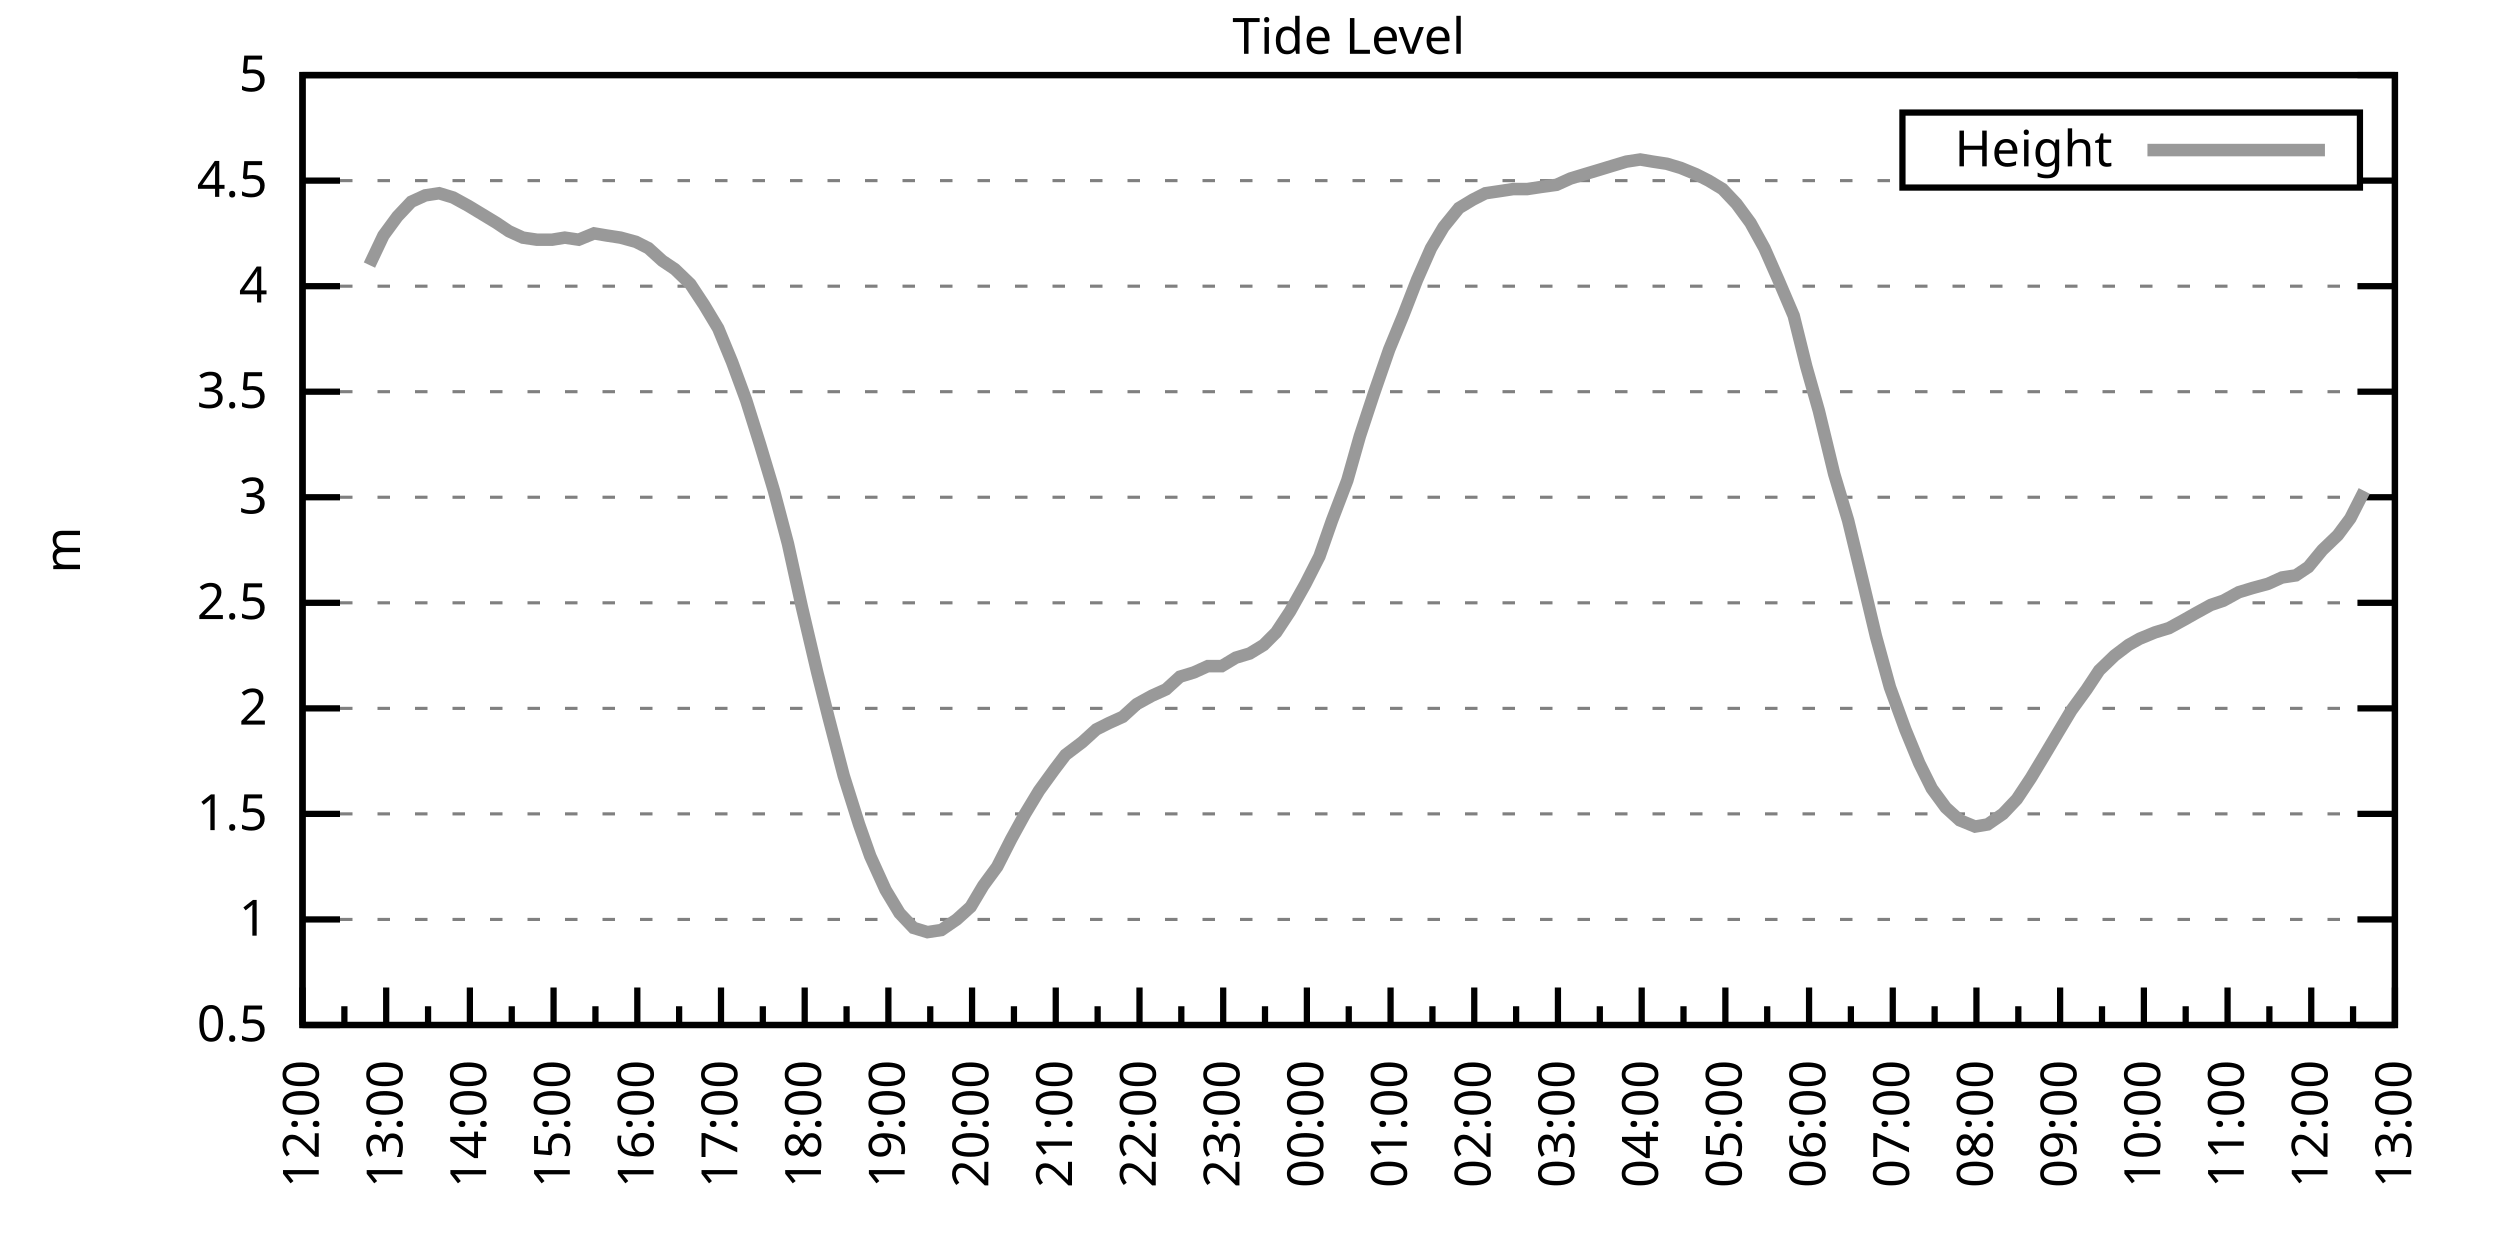
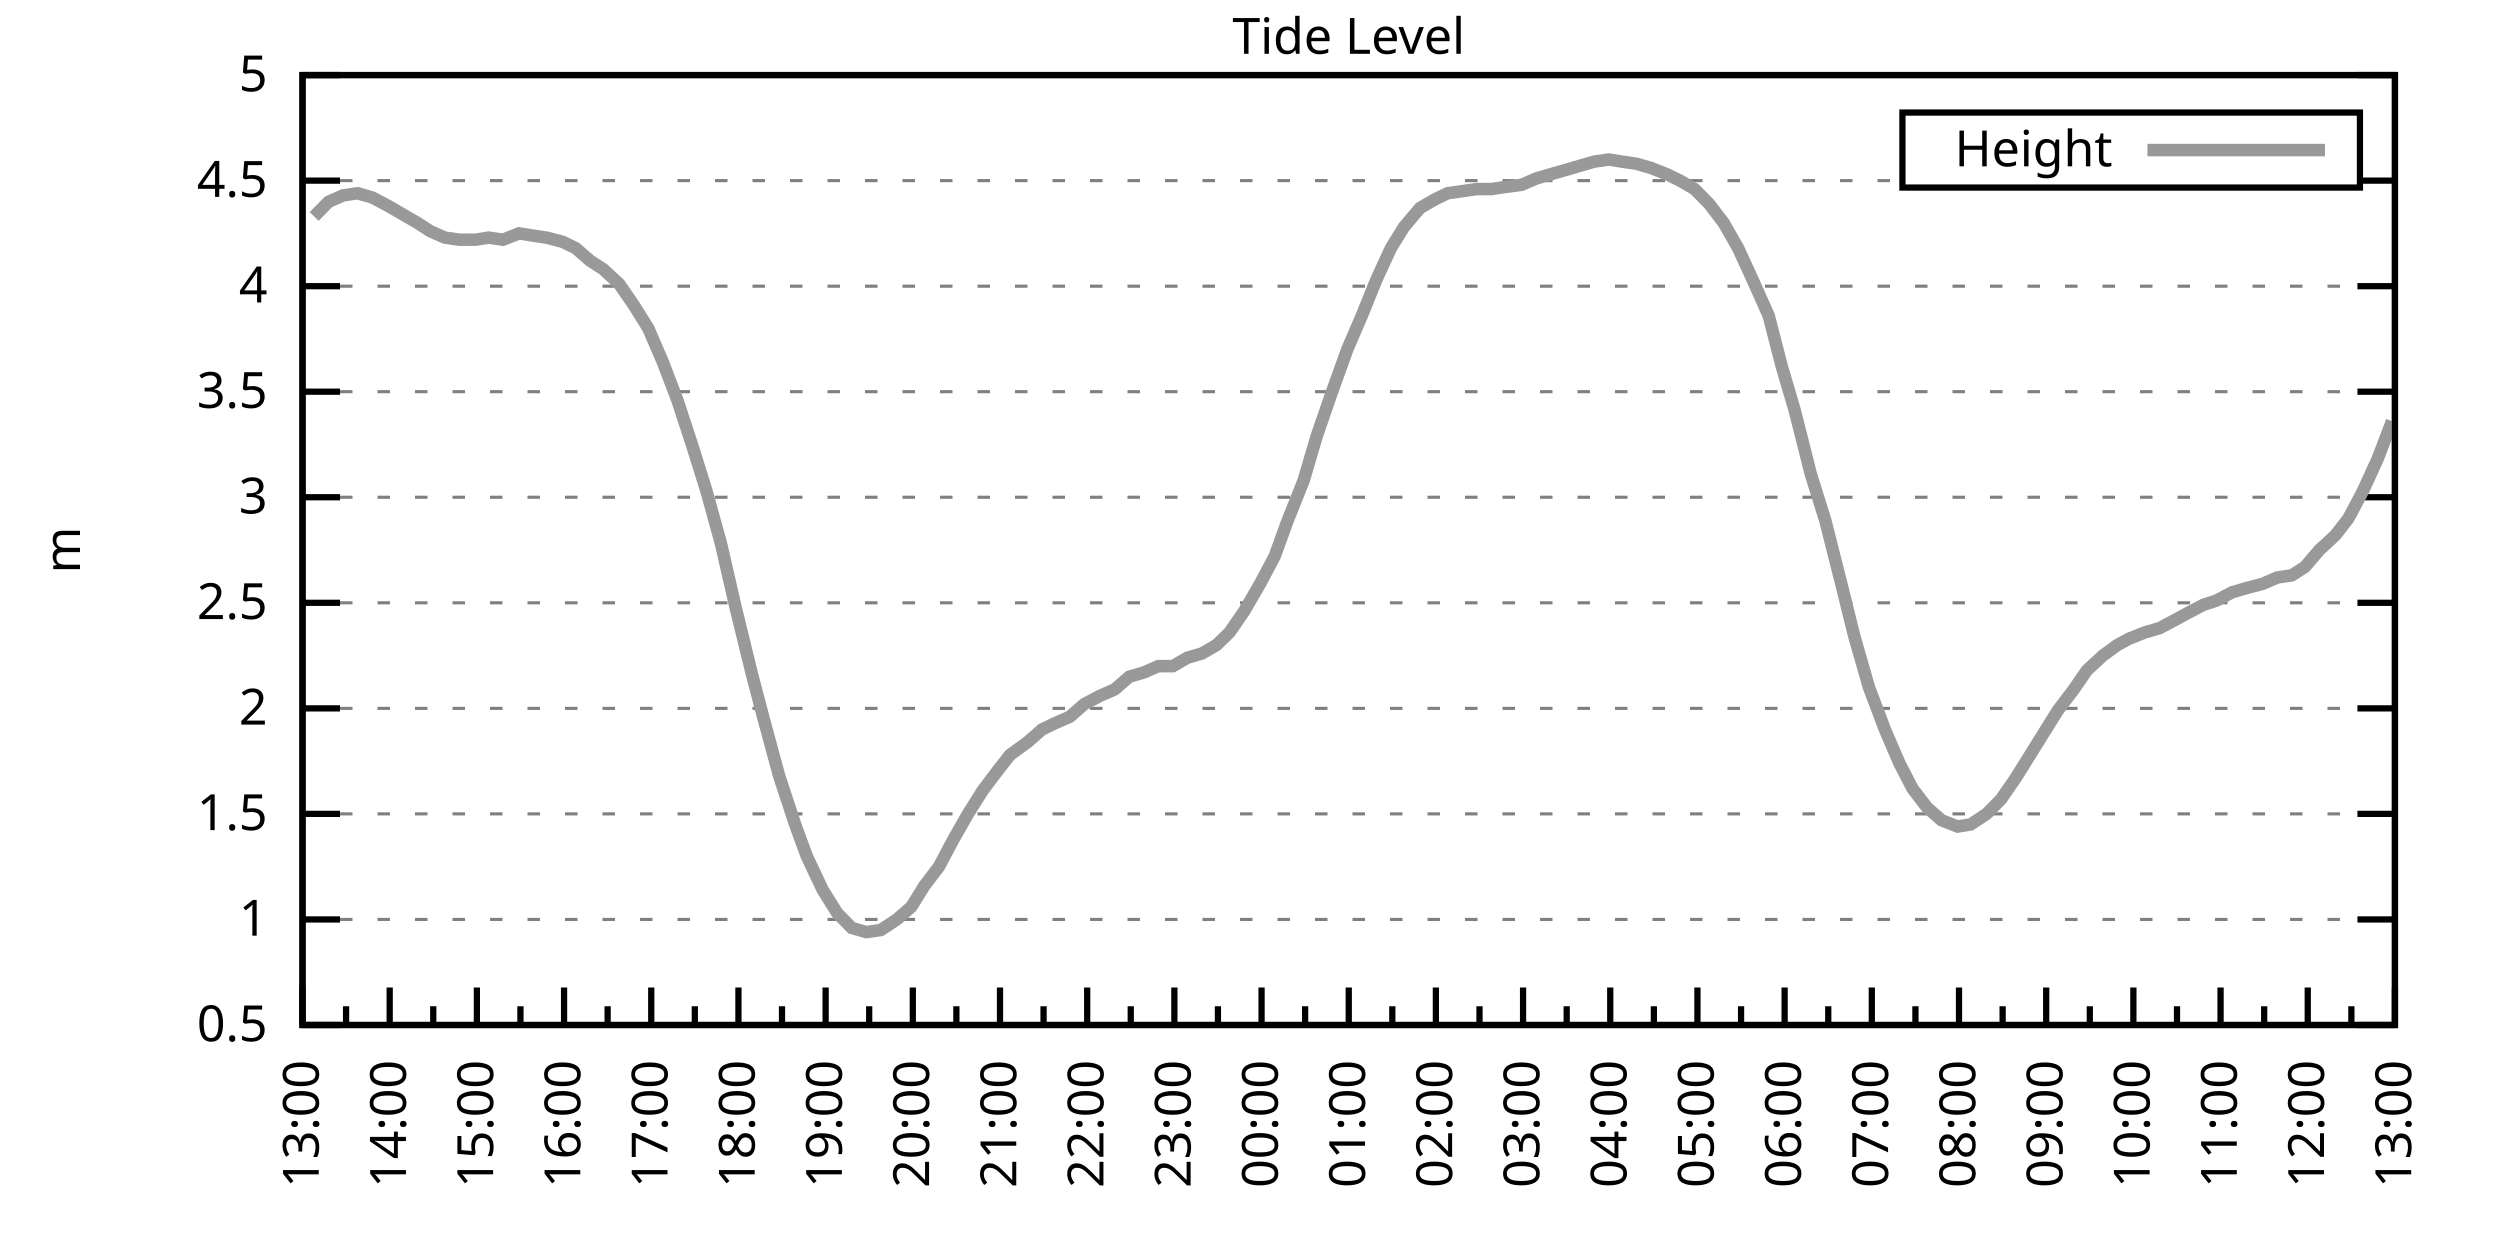
<svg xmlns="http://www.w3.org/2000/svg" xmlns:xlink="http://www.w3.org/1999/xlink" width="400" height="200" viewBox="0 0 400 200">
  <g id="gnuplot_canvas">
    <rect x="0" y="0" width="400" height="200" fill="none" />
    <defs>
      <circle id="gpDot" r="0.5" stroke-width="0.5" stroke="currentColor" />
      <path id="gpPt0" stroke-width="0.333" stroke="currentColor" d="M-1,0 h2 M0,-1 v2" />
      <path id="gpPt1" stroke-width="0.333" stroke="currentColor" d="M-1,-1 L1,1 M1,-1 L-1,1" />
      <path id="gpPt2" stroke-width="0.333" stroke="currentColor" d="M-1,0 L1,0 M0,-1 L0,1 M-1,-1 L1,1 M-1,1 L1,-1" />
      <rect id="gpPt3" stroke-width="0.333" stroke="currentColor" x="-1" y="-1" width="2" height="2" />
      <rect id="gpPt4" stroke-width="0.333" stroke="currentColor" fill="currentColor" x="-1" y="-1" width="2" height="2" />
      <circle id="gpPt5" stroke-width="0.333" stroke="currentColor" cx="0" cy="0" r="1" />
      <use xlink:href="#gpPt5" id="gpPt6" fill="currentColor" stroke="none" />
      <path id="gpPt7" stroke-width="0.333" stroke="currentColor" d="M0,-1.33 L-1.33,0.67 L1.33,0.67 z" />
      <use xlink:href="#gpPt7" id="gpPt8" fill="currentColor" stroke="none" />
      <use xlink:href="#gpPt7" id="gpPt9" stroke="currentColor" transform="rotate(180)" />
      <use xlink:href="#gpPt9" id="gpPt10" fill="currentColor" stroke="none" />
      <use xlink:href="#gpPt3" id="gpPt11" stroke="currentColor" transform="rotate(45)" />
      <use xlink:href="#gpPt11" id="gpPt12" fill="currentColor" stroke="none" />
      <path id="gpPt13" stroke-width="0.333" stroke="currentColor" d="M0,1.330 L1.265,0.411 L0.782,-1.067 L-0.782,-1.076 L-1.265,0.411 z" />
      <use xlink:href="#gpPt13" id="gpPt14" fill="currentColor" stroke="none" />
      <filter id="textbox" filterUnits="objectBoundingBox" x="0" y="0" height="1" width="1">
        <feFlood flood-color="white" flood-opacity="1" result="bgnd" />
        <feComposite in="SourceGraphic" in2="bgnd" operator="atop" />
      </filter>
      <filter id="greybox" filterUnits="objectBoundingBox" x="0" y="0" height="1" width="1">
        <feFlood flood-color="lightgrey" flood-opacity="1" result="grey" />
        <feComposite in="SourceGraphic" in2="grey" operator="atop" />
      </filter>
    </defs>
    <g fill="none" color="white" stroke="currentColor" stroke-width="1.00" stroke-linecap="butt" stroke-linejoin="miter">
</g>
    <g fill="none" color="black" stroke="currentColor" stroke-width="1.00" stroke-linecap="butt" stroke-linejoin="miter">
      <g stroke="none" shape-rendering="crispEdges">
        <polygon fill="rgb(255, 255, 255)" points="48.40,164.00 383.18,164.00 383.18,12.02 48.40,12.02 " />
      </g>
    </g>
    <g fill="none" color="black" stroke="currentColor" stroke-width="1.00" stroke-linecap="butt" stroke-linejoin="miter">
</g>
    <g fill="none" color="black" stroke="black" stroke-width="0.50" stroke-linecap="butt" stroke-linejoin="miter">
</g>
    <g fill="none" color="gray" stroke="currentColor" stroke-width="0.50" stroke-linecap="butt" stroke-linejoin="miter">
      <path stroke="gray" stroke-dasharray="2,4" class="gridline" d="M48.40,164.00 L383.19,164.00  " />
    </g>
    <g fill="none" color="gray" stroke="gray" stroke-width="1.00" stroke-linecap="butt" stroke-linejoin="miter">
</g>
    <g fill="none" color="black" stroke="currentColor" stroke-width="1.00" stroke-linecap="butt" stroke-linejoin="miter">
      <path stroke="black" d="M48.40,164.00 L54.40,164.00 M383.19,164.00 L377.19,164.00  " />
      <g transform="translate(42.80,166.60)" stroke="none" fill="black" font-family="Sans" font-size="8.00" text-anchor="end">
        <text>
          <tspan font-family="Sans"> 0.5</tspan>
        </text>
      </g>
    </g>
    <g fill="none" color="black" stroke="currentColor" stroke-width="1.00" stroke-linecap="butt" stroke-linejoin="miter">
</g>
    <g fill="none" color="black" stroke="black" stroke-width="0.50" stroke-linecap="butt" stroke-linejoin="miter">
</g>
    <g fill="none" color="gray" stroke="currentColor" stroke-width="0.50" stroke-linecap="butt" stroke-linejoin="miter">
      <path stroke="gray" stroke-dasharray="2,4" class="gridline" d="M48.40,147.11 L383.19,147.11  " />
    </g>
    <g fill="none" color="gray" stroke="gray" stroke-width="1.00" stroke-linecap="butt" stroke-linejoin="miter">
</g>
    <g fill="none" color="black" stroke="currentColor" stroke-width="1.00" stroke-linecap="butt" stroke-linejoin="miter">
      <path stroke="black" d="M48.40,147.11 L54.40,147.11 M383.19,147.11 L377.19,147.11  " />
      <g transform="translate(42.80,149.71)" stroke="none" fill="black" font-family="Sans" font-size="8.00" text-anchor="end">
        <text>
          <tspan font-family="Sans"> 1</tspan>
        </text>
      </g>
    </g>
    <g fill="none" color="black" stroke="currentColor" stroke-width="1.00" stroke-linecap="butt" stroke-linejoin="miter">
</g>
    <g fill="none" color="black" stroke="black" stroke-width="0.50" stroke-linecap="butt" stroke-linejoin="miter">
</g>
    <g fill="none" color="gray" stroke="currentColor" stroke-width="0.50" stroke-linecap="butt" stroke-linejoin="miter">
      <path stroke="gray" stroke-dasharray="2,4" class="gridline" d="M48.40,130.22 L383.19,130.22  " />
    </g>
    <g fill="none" color="gray" stroke="gray" stroke-width="1.00" stroke-linecap="butt" stroke-linejoin="miter">
</g>
    <g fill="none" color="black" stroke="currentColor" stroke-width="1.00" stroke-linecap="butt" stroke-linejoin="miter">
      <path stroke="black" d="M48.40,130.22 L54.40,130.22 M383.19,130.22 L377.19,130.22  " />
      <g transform="translate(42.80,132.82)" stroke="none" fill="black" font-family="Sans" font-size="8.00" text-anchor="end">
        <text>
          <tspan font-family="Sans"> 1.5</tspan>
        </text>
      </g>
    </g>
    <g fill="none" color="black" stroke="currentColor" stroke-width="1.00" stroke-linecap="butt" stroke-linejoin="miter">
</g>
    <g fill="none" color="black" stroke="black" stroke-width="0.50" stroke-linecap="butt" stroke-linejoin="miter">
</g>
    <g fill="none" color="gray" stroke="currentColor" stroke-width="0.50" stroke-linecap="butt" stroke-linejoin="miter">
      <path stroke="gray" stroke-dasharray="2,4" class="gridline" d="M48.40,113.34 L383.19,113.34  " />
    </g>
    <g fill="none" color="gray" stroke="gray" stroke-width="1.00" stroke-linecap="butt" stroke-linejoin="miter">
</g>
    <g fill="none" color="black" stroke="currentColor" stroke-width="1.00" stroke-linecap="butt" stroke-linejoin="miter">
      <path stroke="black" d="M48.40,113.34 L54.40,113.34 M383.19,113.34 L377.19,113.34  " />
      <g transform="translate(42.80,115.94)" stroke="none" fill="black" font-family="Sans" font-size="8.00" text-anchor="end">
        <text>
          <tspan font-family="Sans"> 2</tspan>
        </text>
      </g>
    </g>
    <g fill="none" color="black" stroke="currentColor" stroke-width="1.00" stroke-linecap="butt" stroke-linejoin="miter">
</g>
    <g fill="none" color="black" stroke="black" stroke-width="0.50" stroke-linecap="butt" stroke-linejoin="miter">
</g>
    <g fill="none" color="gray" stroke="currentColor" stroke-width="0.50" stroke-linecap="butt" stroke-linejoin="miter">
      <path stroke="gray" stroke-dasharray="2,4" class="gridline" d="M48.40,96.45 L383.19,96.45  " />
    </g>
    <g fill="none" color="gray" stroke="gray" stroke-width="1.00" stroke-linecap="butt" stroke-linejoin="miter">
</g>
    <g fill="none" color="black" stroke="currentColor" stroke-width="1.00" stroke-linecap="butt" stroke-linejoin="miter">
      <path stroke="black" d="M48.40,96.45 L54.40,96.45 M383.19,96.45 L377.19,96.45  " />
      <g transform="translate(42.80,99.05)" stroke="none" fill="black" font-family="Sans" font-size="8.00" text-anchor="end">
        <text>
          <tspan font-family="Sans"> 2.5</tspan>
        </text>
      </g>
    </g>
    <g fill="none" color="black" stroke="currentColor" stroke-width="1.00" stroke-linecap="butt" stroke-linejoin="miter">
</g>
    <g fill="none" color="black" stroke="black" stroke-width="0.50" stroke-linecap="butt" stroke-linejoin="miter">
</g>
    <g fill="none" color="gray" stroke="currentColor" stroke-width="0.50" stroke-linecap="butt" stroke-linejoin="miter">
      <path stroke="gray" stroke-dasharray="2,4" class="gridline" d="M48.40,79.56 L383.19,79.56  " />
    </g>
    <g fill="none" color="gray" stroke="gray" stroke-width="1.00" stroke-linecap="butt" stroke-linejoin="miter">
</g>
    <g fill="none" color="black" stroke="currentColor" stroke-width="1.00" stroke-linecap="butt" stroke-linejoin="miter">
      <path stroke="black" d="M48.40,79.56 L54.40,79.56 M383.19,79.56 L377.19,79.56  " />
      <g transform="translate(42.80,82.16)" stroke="none" fill="black" font-family="Sans" font-size="8.00" text-anchor="end">
        <text>
          <tspan font-family="Sans"> 3</tspan>
        </text>
      </g>
    </g>
    <g fill="none" color="black" stroke="currentColor" stroke-width="1.00" stroke-linecap="butt" stroke-linejoin="miter">
</g>
    <g fill="none" color="black" stroke="black" stroke-width="0.50" stroke-linecap="butt" stroke-linejoin="miter">
</g>
    <g fill="none" color="gray" stroke="currentColor" stroke-width="0.50" stroke-linecap="butt" stroke-linejoin="miter">
      <path stroke="gray" stroke-dasharray="2,4" class="gridline" d="M48.40,62.67 L383.19,62.67  " />
    </g>
    <g fill="none" color="gray" stroke="gray" stroke-width="1.00" stroke-linecap="butt" stroke-linejoin="miter">
</g>
    <g fill="none" color="black" stroke="currentColor" stroke-width="1.00" stroke-linecap="butt" stroke-linejoin="miter">
      <path stroke="black" d="M48.40,62.67 L54.40,62.67 M383.19,62.67 L377.19,62.67  " />
      <g transform="translate(42.80,65.27)" stroke="none" fill="black" font-family="Sans" font-size="8.00" text-anchor="end">
        <text>
          <tspan font-family="Sans"> 3.5</tspan>
        </text>
      </g>
    </g>
    <g fill="none" color="black" stroke="currentColor" stroke-width="1.00" stroke-linecap="butt" stroke-linejoin="miter">
</g>
    <g fill="none" color="black" stroke="black" stroke-width="0.50" stroke-linecap="butt" stroke-linejoin="miter">
</g>
    <g fill="none" color="gray" stroke="currentColor" stroke-width="0.50" stroke-linecap="butt" stroke-linejoin="miter">
      <path stroke="gray" stroke-dasharray="2,4" class="gridline" d="M48.40,45.79 L383.19,45.79  " />
    </g>
    <g fill="none" color="gray" stroke="gray" stroke-width="1.00" stroke-linecap="butt" stroke-linejoin="miter">
</g>
    <g fill="none" color="black" stroke="currentColor" stroke-width="1.00" stroke-linecap="butt" stroke-linejoin="miter">
      <path stroke="black" d="M48.40,45.79 L54.40,45.79 M383.19,45.79 L377.19,45.79  " />
      <g transform="translate(42.80,48.39)" stroke="none" fill="black" font-family="Sans" font-size="8.00" text-anchor="end">
        <text>
          <tspan font-family="Sans"> 4</tspan>
        </text>
      </g>
    </g>
    <g fill="none" color="black" stroke="currentColor" stroke-width="1.00" stroke-linecap="butt" stroke-linejoin="miter">
</g>
    <g fill="none" color="black" stroke="black" stroke-width="0.50" stroke-linecap="butt" stroke-linejoin="miter">
</g>
    <g fill="none" color="gray" stroke="currentColor" stroke-width="0.50" stroke-linecap="butt" stroke-linejoin="miter">
      <path stroke="gray" stroke-dasharray="2,4" class="gridline" d="M48.40,28.90 L304.39,28.90 M377.59,28.90 L383.19,28.90  " />
    </g>
    <g fill="none" color="gray" stroke="gray" stroke-width="1.00" stroke-linecap="butt" stroke-linejoin="miter">
</g>
    <g fill="none" color="black" stroke="currentColor" stroke-width="1.00" stroke-linecap="butt" stroke-linejoin="miter">
      <path stroke="black" d="M48.40,28.90 L54.40,28.90 M383.19,28.90 L377.19,28.90  " />
      <g transform="translate(42.80,31.50)" stroke="none" fill="black" font-family="Sans" font-size="8.00" text-anchor="end">
        <text>
          <tspan font-family="Sans"> 4.5</tspan>
        </text>
      </g>
    </g>
    <g fill="none" color="black" stroke="currentColor" stroke-width="1.00" stroke-linecap="butt" stroke-linejoin="miter">
</g>
    <g fill="none" color="black" stroke="black" stroke-width="0.50" stroke-linecap="butt" stroke-linejoin="miter">
</g>
    <g fill="none" color="gray" stroke="currentColor" stroke-width="0.50" stroke-linecap="butt" stroke-linejoin="miter">
      <path stroke="gray" stroke-dasharray="2,4" class="gridline" d="M48.40,12.01 L383.19,12.01  " />
    </g>
    <g fill="none" color="gray" stroke="gray" stroke-width="1.00" stroke-linecap="butt" stroke-linejoin="miter">
</g>
    <g fill="none" color="black" stroke="currentColor" stroke-width="1.00" stroke-linecap="butt" stroke-linejoin="miter">
      <path stroke="black" d="M48.40,12.01 L54.40,12.01 M383.19,12.01 L377.19,12.01  " />
      <g transform="translate(42.80,14.61)" stroke="none" fill="black" font-family="Sans" font-size="8.00" text-anchor="end">
        <text>
          <tspan font-family="Sans"> 5</tspan>
        </text>
      </g>
    </g>
    <g fill="none" color="black" stroke="currentColor" stroke-width="1.00" stroke-linecap="butt" stroke-linejoin="miter">
      <path stroke="black" d="M48.40,164.00 L48.40,158.00  " />
      <g transform="translate(51.00,169.60) rotate(270)" stroke="none" fill="black" font-family="Sans" font-size="8.00" text-anchor="end">
        <text>
+           <tspan font-family="Sans">13:00</tspan>
+         </text>
+       </g>
+     </g>
+     <g fill="none" color="black" stroke="currentColor" stroke-width="1.00" stroke-linecap="butt" stroke-linejoin="miter">
+       <path stroke="black" d="M55.37,164.00 L55.37,161.00 M62.35,164.00 L62.35,158.00  " />
+       <g transform="translate(64.95,169.60) rotate(270)" stroke="none" fill="black" font-family="Sans" font-size="8.00" text-anchor="end">
+         <text>
+           <tspan font-family="Sans">14:00</tspan>
+         </text>
+       </g>
+     </g>
+     <g fill="none" color="black" stroke="currentColor" stroke-width="1.00" stroke-linecap="butt" stroke-linejoin="miter">
+       <path stroke="black" d="M69.32,164.00 L69.32,161.00 M76.30,164.00 L76.30,158.00  " />
+       <g transform="translate(78.90,169.60) rotate(270)" stroke="none" fill="black" font-family="Sans" font-size="8.00" text-anchor="end">
+         <text>
+           <tspan font-family="Sans">15:00</tspan>
+         </text>
+       </g>
+     </g>
+     <g fill="none" color="black" stroke="currentColor" stroke-width="1.00" stroke-linecap="butt" stroke-linejoin="miter">
+       <path stroke="black" d="M83.27,164.00 L83.27,161.00 M90.25,164.00 L90.25,158.00  " />
+       <g transform="translate(92.85,169.60) rotate(270)" stroke="none" fill="black" font-family="Sans" font-size="8.00" text-anchor="end">
+         <text>
+           <tspan font-family="Sans">16:00</tspan>
+         </text>
+       </g>
+     </g>
+     <g fill="none" color="black" stroke="currentColor" stroke-width="1.00" stroke-linecap="butt" stroke-linejoin="miter">
+       <path stroke="black" d="M97.22,164.00 L97.22,161.00 M104.20,164.00 L104.20,158.00  " />
+       <g transform="translate(106.80,169.60) rotate(270)" stroke="none" fill="black" font-family="Sans" font-size="8.00" text-anchor="end">
+         <text>
+           <tspan font-family="Sans">17:00</tspan>
+         </text>
+       </g>
+     </g>
+     <g fill="none" color="black" stroke="currentColor" stroke-width="1.00" stroke-linecap="butt" stroke-linejoin="miter">
+       <path stroke="black" d="M111.17,164.00 L111.17,161.00 M118.15,164.00 L118.15,158.00  " />
+       <g transform="translate(120.75,169.60) rotate(270)" stroke="none" fill="black" font-family="Sans" font-size="8.00" text-anchor="end">
+         <text>
+           <tspan font-family="Sans">18:00</tspan>
+         </text>
+       </g>
+     </g>
+     <g fill="none" color="black" stroke="currentColor" stroke-width="1.00" stroke-linecap="butt" stroke-linejoin="miter">
+       <path stroke="black" d="M125.12,164.00 L125.12,161.00 M132.10,164.00 L132.10,158.00  " />
+       <g transform="translate(134.70,169.60) rotate(270)" stroke="none" fill="black" font-family="Sans" font-size="8.00" text-anchor="end">
+         <text>
+           <tspan font-family="Sans">19:00</tspan>
+         </text>
+       </g>
+     </g>
+     <g fill="none" color="black" stroke="currentColor" stroke-width="1.00" stroke-linecap="butt" stroke-linejoin="miter">
+       <path stroke="black" d="M139.07,164.00 L139.07,161.00 M146.05,164.00 L146.05,158.00  " />
+       <g transform="translate(148.65,169.60) rotate(270)" stroke="none" fill="black" font-family="Sans" font-size="8.00" text-anchor="end">
+         <text>
+           <tspan font-family="Sans">20:00</tspan>
+         </text>
+       </g>
+     </g>
+     <g fill="none" color="black" stroke="currentColor" stroke-width="1.00" stroke-linecap="butt" stroke-linejoin="miter">
+       <path stroke="black" d="M153.02,164.00 L153.02,161.00 M160.00,164.00 L160.00,158.00  " />
+       <g transform="translate(162.60,169.60) rotate(270)" stroke="none" fill="black" font-family="Sans" font-size="8.00" text-anchor="end">
+         <text>
+           <tspan font-family="Sans">21:00</tspan>
+         </text>
+       </g>
+     </g>
+     <g fill="none" color="black" stroke="currentColor" stroke-width="1.00" stroke-linecap="butt" stroke-linejoin="miter">
+       <path stroke="black" d="M166.97,164.00 L166.97,161.00 M173.95,164.00 L173.95,158.00  " />
+       <g transform="translate(176.55,169.60) rotate(270)" stroke="none" fill="black" font-family="Sans" font-size="8.00" text-anchor="end">
+         <text>
+           <tspan font-family="Sans">22:00</tspan>
+         </text>
+       </g>
+     </g>
+     <g fill="none" color="black" stroke="currentColor" stroke-width="1.00" stroke-linecap="butt" stroke-linejoin="miter">
+       <path stroke="black" d="M180.92,164.00 L180.92,161.00 M187.90,164.00 L187.90,158.00  " />
+       <g transform="translate(190.50,169.60) rotate(270)" stroke="none" fill="black" font-family="Sans" font-size="8.00" text-anchor="end">
+         <text>
+           <tspan font-family="Sans">23:00</tspan>
+         </text>
+       </g>
+     </g>
+     <g fill="none" color="black" stroke="currentColor" stroke-width="1.00" stroke-linecap="butt" stroke-linejoin="miter">
+       <path stroke="black" d="M194.87,164.00 L194.87,161.00 M201.85,164.00 L201.85,158.00  " />
+       <g transform="translate(204.45,169.60) rotate(270)" stroke="none" fill="black" font-family="Sans" font-size="8.00" text-anchor="end">
+         <text>
+           <tspan font-family="Sans">00:00</tspan>
+         </text>
+       </g>
+     </g>
+     <g fill="none" color="black" stroke="currentColor" stroke-width="1.00" stroke-linecap="butt" stroke-linejoin="miter">
+       <path stroke="black" d="M208.82,164.00 L208.82,161.00 M215.80,164.00 L215.80,158.00  " />
+       <g transform="translate(218.40,169.60) rotate(270)" stroke="none" fill="black" font-family="Sans" font-size="8.00" text-anchor="end">
+         <text>
+           <tspan font-family="Sans">01:00</tspan>
+         </text>
+       </g>
+     </g>
+     <g fill="none" color="black" stroke="currentColor" stroke-width="1.00" stroke-linecap="butt" stroke-linejoin="miter">
+       <path stroke="black" d="M222.77,164.00 L222.77,161.00 M229.74,164.00 L229.74,158.00  " />
+       <g transform="translate(232.34,169.60) rotate(270)" stroke="none" fill="black" font-family="Sans" font-size="8.00" text-anchor="end">
+         <text>
+           <tspan font-family="Sans">02:00</tspan>
+         </text>
+       </g>
+     </g>
+     <g fill="none" color="black" stroke="currentColor" stroke-width="1.00" stroke-linecap="butt" stroke-linejoin="miter">
+       <path stroke="black" d="M236.72,164.00 L236.72,161.00 M243.69,164.00 L243.69,158.00  " />
+       <g transform="translate(246.29,169.60) rotate(270)" stroke="none" fill="black" font-family="Sans" font-size="8.00" text-anchor="end">
+         <text>
+           <tspan font-family="Sans">03:00</tspan>
+         </text>
+       </g>
+     </g>
+     <g fill="none" color="black" stroke="currentColor" stroke-width="1.00" stroke-linecap="butt" stroke-linejoin="miter">
+       <path stroke="black" d="M250.67,164.00 L250.67,161.00 M257.64,164.00 L257.64,158.00  " />
+       <g transform="translate(260.24,169.60) rotate(270)" stroke="none" fill="black" font-family="Sans" font-size="8.00" text-anchor="end">
+         <text>
+           <tspan font-family="Sans">04:00</tspan>
+         </text>
+       </g>
+     </g>
+     <g fill="none" color="black" stroke="currentColor" stroke-width="1.00" stroke-linecap="butt" stroke-linejoin="miter">
+       <path stroke="black" d="M264.62,164.00 L264.62,161.00 M271.59,164.00 L271.59,158.00  " />
+       <g transform="translate(274.19,169.60) rotate(270)" stroke="none" fill="black" font-family="Sans" font-size="8.00" text-anchor="end">
+         <text>
+           <tspan font-family="Sans">05:00</tspan>
+         </text>
+       </g>
+     </g>
+     <g fill="none" color="black" stroke="currentColor" stroke-width="1.00" stroke-linecap="butt" stroke-linejoin="miter">
+       <path stroke="black" d="M278.57,164.00 L278.57,161.00 M285.54,164.00 L285.54,158.00  " />
+       <g transform="translate(288.14,169.60) rotate(270)" stroke="none" fill="black" font-family="Sans" font-size="8.00" text-anchor="end">
+         <text>
+           <tspan font-family="Sans">06:00</tspan>
+         </text>
+       </g>
+     </g>
+     <g fill="none" color="black" stroke="currentColor" stroke-width="1.00" stroke-linecap="butt" stroke-linejoin="miter">
+       <path stroke="black" d="M292.52,164.00 L292.52,161.00 M299.49,164.00 L299.49,158.00  " />
+       <g transform="translate(302.09,169.60) rotate(270)" stroke="none" fill="black" font-family="Sans" font-size="8.00" text-anchor="end">
+         <text>
+           <tspan font-family="Sans">07:00</tspan>
+         </text>
+       </g>
+     </g>
+     <g fill="none" color="black" stroke="currentColor" stroke-width="1.00" stroke-linecap="butt" stroke-linejoin="miter">
+       <path stroke="black" d="M306.47,164.00 L306.47,161.00 M313.44,164.00 L313.44,158.00  " />
+       <g transform="translate(316.04,169.60) rotate(270)" stroke="none" fill="black" font-family="Sans" font-size="8.00" text-anchor="end">
+         <text>
+           <tspan font-family="Sans">08:00</tspan>
+         </text>
+       </g>
+     </g>
+     <g fill="none" color="black" stroke="currentColor" stroke-width="1.00" stroke-linecap="butt" stroke-linejoin="miter">
+       <path stroke="black" d="M320.42,164.00 L320.42,161.00 M327.39,164.00 L327.39,158.00  " />
+       <g transform="translate(329.99,169.60) rotate(270)" stroke="none" fill="black" font-family="Sans" font-size="8.00" text-anchor="end">
+         <text>
+           <tspan font-family="Sans">09:00</tspan>
+         </text>
+       </g>
+     </g>
+     <g fill="none" color="black" stroke="currentColor" stroke-width="1.00" stroke-linecap="butt" stroke-linejoin="miter">
+       <path stroke="black" d="M334.37,164.00 L334.37,161.00 M341.34,164.00 L341.34,158.00  " />
+       <g transform="translate(343.94,169.60) rotate(270)" stroke="none" fill="black" font-family="Sans" font-size="8.00" text-anchor="end">
+         <text>
+           <tspan font-family="Sans">10:00</tspan>
+         </text>
+       </g>
+     </g>
+     <g fill="none" color="black" stroke="currentColor" stroke-width="1.00" stroke-linecap="butt" stroke-linejoin="miter">
+       <path stroke="black" d="M348.32,164.00 L348.32,161.00 M355.29,164.00 L355.29,158.00  " />
+       <g transform="translate(357.89,169.60) rotate(270)" stroke="none" fill="black" font-family="Sans" font-size="8.00" text-anchor="end">
+         <text>
+           <tspan font-family="Sans">11:00</tspan>
+         </text>
+       </g>
+     </g>
+     <g fill="none" color="black" stroke="currentColor" stroke-width="1.00" stroke-linecap="butt" stroke-linejoin="miter">
+       <path stroke="black" d="M362.27,164.00 L362.27,161.00 M369.24,164.00 L369.24,158.00  " />
+       <g transform="translate(371.84,169.60) rotate(270)" stroke="none" fill="black" font-family="Sans" font-size="8.00" text-anchor="end">
+         <text>
          <tspan font-family="Sans">12:00</tspan>
        </text>
      </g>
    </g>
    <g fill="none" color="black" stroke="currentColor" stroke-width="1.00" stroke-linecap="butt" stroke-linejoin="miter">
-       <path stroke="black" d="M55.10,164.00 L55.10,161.00 M61.79,164.00 L61.79,158.00  " />
-       <g transform="translate(64.39,169.60) rotate(270)" stroke="none" fill="black" font-family="Sans" font-size="8.00" text-anchor="end">
-         <text>
-           <tspan font-family="Sans">13:00</tspan>
-         </text>
-       </g>
-     </g>
-     <g fill="none" color="black" stroke="currentColor" stroke-width="1.00" stroke-linecap="butt" stroke-linejoin="miter">
-       <path stroke="black" d="M68.49,164.00 L68.49,161.00 M75.18,164.00 L75.18,158.00  " />
-       <g transform="translate(77.78,169.60) rotate(270)" stroke="none" fill="black" font-family="Sans" font-size="8.00" text-anchor="end">
-         <text>
-           <tspan font-family="Sans">14:00</tspan>
-         </text>
-       </g>
-     </g>
-     <g fill="none" color="black" stroke="currentColor" stroke-width="1.00" stroke-linecap="butt" stroke-linejoin="miter">
-       <path stroke="black" d="M81.88,164.00 L81.88,161.00 M88.57,164.00 L88.57,158.00  " />
-       <g transform="translate(91.17,169.60) rotate(270)" stroke="none" fill="black" font-family="Sans" font-size="8.00" text-anchor="end">
-         <text>
-           <tspan font-family="Sans">15:00</tspan>
-         </text>
-       </g>
-     </g>
-     <g fill="none" color="black" stroke="currentColor" stroke-width="1.00" stroke-linecap="butt" stroke-linejoin="miter">
-       <path stroke="black" d="M95.27,164.00 L95.27,161.00 M101.97,164.00 L101.97,158.00  " />
-       <g transform="translate(104.57,169.60) rotate(270)" stroke="none" fill="black" font-family="Sans" font-size="8.00" text-anchor="end">
-         <text>
-           <tspan font-family="Sans">16:00</tspan>
-         </text>
-       </g>
-     </g>
-     <g fill="none" color="black" stroke="currentColor" stroke-width="1.00" stroke-linecap="butt" stroke-linejoin="miter">
-       <path stroke="black" d="M108.66,164.00 L108.66,161.00 M115.36,164.00 L115.36,158.00  " />
-       <g transform="translate(117.96,169.60) rotate(270)" stroke="none" fill="black" font-family="Sans" font-size="8.00" text-anchor="end">
-         <text>
-           <tspan font-family="Sans">17:00</tspan>
-         </text>
-       </g>
-     </g>
-     <g fill="none" color="black" stroke="currentColor" stroke-width="1.00" stroke-linecap="butt" stroke-linejoin="miter">
-       <path stroke="black" d="M122.05,164.00 L122.05,161.00 M128.75,164.00 L128.75,158.00  " />
-       <g transform="translate(131.35,169.60) rotate(270)" stroke="none" fill="black" font-family="Sans" font-size="8.00" text-anchor="end">
-         <text>
-           <tspan font-family="Sans">18:00</tspan>
-         </text>
-       </g>
-     </g>
-     <g fill="none" color="black" stroke="currentColor" stroke-width="1.00" stroke-linecap="butt" stroke-linejoin="miter">
-       <path stroke="black" d="M135.45,164.00 L135.45,161.00 M142.14,164.00 L142.14,158.00  " />
-       <g transform="translate(144.74,169.60) rotate(270)" stroke="none" fill="black" font-family="Sans" font-size="8.00" text-anchor="end">
-         <text>
-           <tspan font-family="Sans">19:00</tspan>
-         </text>
-       </g>
-     </g>
-     <g fill="none" color="black" stroke="currentColor" stroke-width="1.00" stroke-linecap="butt" stroke-linejoin="miter">
-       <path stroke="black" d="M148.84,164.00 L148.84,161.00 M155.53,164.00 L155.53,158.00  " />
-       <g transform="translate(158.13,169.60) rotate(270)" stroke="none" fill="black" font-family="Sans" font-size="8.00" text-anchor="end">
-         <text>
-           <tspan font-family="Sans">20:00</tspan>
-         </text>
-       </g>
-     </g>
-     <g fill="none" color="black" stroke="currentColor" stroke-width="1.00" stroke-linecap="butt" stroke-linejoin="miter">
-       <path stroke="black" d="M162.23,164.00 L162.23,161.00 M168.92,164.00 L168.92,158.00  " />
-       <g transform="translate(171.52,169.60) rotate(270)" stroke="none" fill="black" font-family="Sans" font-size="8.00" text-anchor="end">
-         <text>
-           <tspan font-family="Sans">21:00</tspan>
-         </text>
-       </g>
-     </g>
-     <g fill="none" color="black" stroke="currentColor" stroke-width="1.00" stroke-linecap="butt" stroke-linejoin="miter">
-       <path stroke="black" d="M175.62,164.00 L175.62,161.00 M182.32,164.00 L182.32,158.00  " />
-       <g transform="translate(184.92,169.60) rotate(270)" stroke="none" fill="black" font-family="Sans" font-size="8.00" text-anchor="end">
-         <text>
-           <tspan font-family="Sans">22:00</tspan>
-         </text>
-       </g>
-     </g>
-     <g fill="none" color="black" stroke="currentColor" stroke-width="1.00" stroke-linecap="butt" stroke-linejoin="miter">
-       <path stroke="black" d="M189.01,164.00 L189.01,161.00 M195.71,164.00 L195.71,158.00  " />
-       <g transform="translate(198.31,169.60) rotate(270)" stroke="none" fill="black" font-family="Sans" font-size="8.00" text-anchor="end">
-         <text>
-           <tspan font-family="Sans">23:00</tspan>
-         </text>
-       </g>
-     </g>
-     <g fill="none" color="black" stroke="currentColor" stroke-width="1.00" stroke-linecap="butt" stroke-linejoin="miter">
-       <path stroke="black" d="M202.40,164.00 L202.40,161.00 M209.10,164.00 L209.10,158.00  " />
-       <g transform="translate(211.70,169.60) rotate(270)" stroke="none" fill="black" font-family="Sans" font-size="8.00" text-anchor="end">
-         <text>
-           <tspan font-family="Sans">00:00</tspan>
-         </text>
-       </g>
-     </g>
-     <g fill="none" color="black" stroke="currentColor" stroke-width="1.00" stroke-linecap="butt" stroke-linejoin="miter">
-       <path stroke="black" d="M215.80,164.00 L215.80,161.00 M222.49,164.00 L222.49,158.00  " />
-       <g transform="translate(225.09,169.60) rotate(270)" stroke="none" fill="black" font-family="Sans" font-size="8.00" text-anchor="end">
-         <text>
-           <tspan font-family="Sans">01:00</tspan>
-         </text>
-       </g>
-     </g>
-     <g fill="none" color="black" stroke="currentColor" stroke-width="1.00" stroke-linecap="butt" stroke-linejoin="miter">
-       <path stroke="black" d="M229.19,164.00 L229.19,161.00 M235.88,164.00 L235.88,158.00  " />
-       <g transform="translate(238.48,169.60) rotate(270)" stroke="none" fill="black" font-family="Sans" font-size="8.00" text-anchor="end">
-         <text>
-           <tspan font-family="Sans">02:00</tspan>
-         </text>
-       </g>
-     </g>
-     <g fill="none" color="black" stroke="currentColor" stroke-width="1.00" stroke-linecap="butt" stroke-linejoin="miter">
-       <path stroke="black" d="M242.58,164.00 L242.58,161.00 M249.27,164.00 L249.27,158.00  " />
-       <g transform="translate(251.87,169.60) rotate(270)" stroke="none" fill="black" font-family="Sans" font-size="8.00" text-anchor="end">
-         <text>
-           <tspan font-family="Sans">03:00</tspan>
-         </text>
-       </g>
-     </g>
-     <g fill="none" color="black" stroke="currentColor" stroke-width="1.00" stroke-linecap="butt" stroke-linejoin="miter">
-       <path stroke="black" d="M255.97,164.00 L255.97,161.00 M262.67,164.00 L262.67,158.00  " />
-       <g transform="translate(265.27,169.60) rotate(270)" stroke="none" fill="black" font-family="Sans" font-size="8.00" text-anchor="end">
-         <text>
-           <tspan font-family="Sans">04:00</tspan>
-         </text>
-       </g>
-     </g>
-     <g fill="none" color="black" stroke="currentColor" stroke-width="1.00" stroke-linecap="butt" stroke-linejoin="miter">
-       <path stroke="black" d="M269.36,164.00 L269.36,161.00 M276.06,164.00 L276.06,158.00  " />
-       <g transform="translate(278.66,169.60) rotate(270)" stroke="none" fill="black" font-family="Sans" font-size="8.00" text-anchor="end">
-         <text>
-           <tspan font-family="Sans">05:00</tspan>
-         </text>
-       </g>
-     </g>
-     <g fill="none" color="black" stroke="currentColor" stroke-width="1.00" stroke-linecap="butt" stroke-linejoin="miter">
-       <path stroke="black" d="M282.75,164.00 L282.75,161.00 M289.45,164.00 L289.45,158.00  " />
-       <g transform="translate(292.05,169.60) rotate(270)" stroke="none" fill="black" font-family="Sans" font-size="8.00" text-anchor="end">
-         <text>
-           <tspan font-family="Sans">06:00</tspan>
-         </text>
-       </g>
-     </g>
-     <g fill="none" color="black" stroke="currentColor" stroke-width="1.00" stroke-linecap="butt" stroke-linejoin="miter">
-       <path stroke="black" d="M296.14,164.00 L296.14,161.00 M302.84,164.00 L302.84,158.00  " />
-       <g transform="translate(305.44,169.60) rotate(270)" stroke="none" fill="black" font-family="Sans" font-size="8.00" text-anchor="end">
-         <text>
-           <tspan font-family="Sans">07:00</tspan>
-         </text>
-       </g>
-     </g>
-     <g fill="none" color="black" stroke="currentColor" stroke-width="1.00" stroke-linecap="butt" stroke-linejoin="miter">
-       <path stroke="black" d="M309.54,164.00 L309.54,161.00 M316.23,164.00 L316.23,158.00  " />
-       <g transform="translate(318.83,169.60) rotate(270)" stroke="none" fill="black" font-family="Sans" font-size="8.00" text-anchor="end">
-         <text>
-           <tspan font-family="Sans">08:00</tspan>
-         </text>
-       </g>
-     </g>
-     <g fill="none" color="black" stroke="currentColor" stroke-width="1.00" stroke-linecap="butt" stroke-linejoin="miter">
-       <path stroke="black" d="M322.93,164.00 L322.93,161.00 M329.62,164.00 L329.62,158.00  " />
-       <g transform="translate(332.22,169.60) rotate(270)" stroke="none" fill="black" font-family="Sans" font-size="8.00" text-anchor="end">
-         <text>
-           <tspan font-family="Sans">09:00</tspan>
-         </text>
-       </g>
-     </g>
-     <g fill="none" color="black" stroke="currentColor" stroke-width="1.00" stroke-linecap="butt" stroke-linejoin="miter">
-       <path stroke="black" d="M336.32,164.00 L336.32,161.00 M343.02,164.00 L343.02,158.00  " />
-       <g transform="translate(345.62,169.60) rotate(270)" stroke="none" fill="black" font-family="Sans" font-size="8.00" text-anchor="end">
-         <text>
-           <tspan font-family="Sans">10:00</tspan>
-         </text>
-       </g>
-     </g>
-     <g fill="none" color="black" stroke="currentColor" stroke-width="1.00" stroke-linecap="butt" stroke-linejoin="miter">
-       <path stroke="black" d="M349.71,164.00 L349.71,161.00 M356.41,164.00 L356.41,158.00  " />
-       <g transform="translate(359.01,169.60) rotate(270)" stroke="none" fill="black" font-family="Sans" font-size="8.00" text-anchor="end">
-         <text>
-           <tspan font-family="Sans">11:00</tspan>
-         </text>
-       </g>
-     </g>
-     <g fill="none" color="black" stroke="currentColor" stroke-width="1.00" stroke-linecap="butt" stroke-linejoin="miter">
-       <path stroke="black" d="M363.10,164.00 L363.10,161.00 M369.80,164.00 L369.80,158.00  " />
-       <g transform="translate(372.40,169.60) rotate(270)" stroke="none" fill="black" font-family="Sans" font-size="8.00" text-anchor="end">
-         <text>
-           <tspan font-family="Sans">12:00</tspan>
-         </text>
-       </g>
-     </g>
-     <g fill="none" color="black" stroke="currentColor" stroke-width="1.00" stroke-linecap="butt" stroke-linejoin="miter">
-       <path stroke="black" d="M376.49,164.00 L376.49,161.00 M383.19,164.00 L383.19,158.00  " />
+       <path stroke="black" d="M376.22,164.00 L376.22,161.00 M383.19,164.00 L383.19,158.00  " />
      <g transform="translate(385.79,169.60) rotate(270)" stroke="none" fill="black" font-family="Sans" font-size="8.00" text-anchor="end">
        <text>
          <tspan font-family="Sans">13:00</tspan>
        </text>
      </g>
    </g>
    <g fill="none" color="black" stroke="currentColor" stroke-width="1.00" stroke-linecap="butt" stroke-linejoin="miter">
</g>
    <g fill="none" color="black" stroke="currentColor" stroke-width="1.00" stroke-linecap="butt" stroke-linejoin="miter">
      <path stroke="black" d="M48.40,12.01 L48.40,164.00 L383.19,164.00 L383.19,12.01 L48.40,12.01 Z  " />
    </g>
    <g fill="none" color="black" stroke="currentColor" stroke-width="1.00" stroke-linecap="butt" stroke-linejoin="miter">
      <g transform="translate(12.80,88.01) rotate(270)" stroke="none" fill="black" font-family="Sans" font-size="8.00" text-anchor="middle">
        <text>
          <tspan font-family="Sans">m</tspan>
        </text>
      </g>
    </g>
    <g fill="none" color="black" stroke="currentColor" stroke-width="1.00" stroke-linecap="butt" stroke-linejoin="miter">
</g>
    <g fill="none" color="black" stroke="currentColor" stroke-width="1.00" stroke-linecap="butt" stroke-linejoin="miter">
      <path stroke="black" d="M304.39,30.01 L304.39,18.01 L377.59,18.01 L377.59,30.01 L304.39,30.01 Z  " />
    </g>
    <g id="Tide_level_plot_1">
      <g fill="none" color="white" stroke="black" stroke-width="2.00" stroke-linecap="butt" stroke-linejoin="miter">
</g>
      <g fill="none" color="black" stroke="currentColor" stroke-width="2.00" stroke-linecap="butt" stroke-linejoin="miter">
        <g transform="translate(337.99,26.61)" stroke="none" fill="black" font-family="Sans" font-size="8.00" text-anchor="end">
          <text>
            <tspan font-family="Sans">Height</tspan>
          </text>
        </g>
      </g>
      <g fill="none" color="black" stroke="currentColor" stroke-width="2.00" stroke-linecap="butt" stroke-linejoin="miter">
-         <path stroke="rgb(153, 153, 153)" d="M343.59,24.01 L371.99,24.01 M59.11,42.41 L61.35,37.68 L63.58,34.64 L65.81,32.28 L68.04,31.26 L70.27,30.92   L72.50,31.60 L74.96,32.95 L77.19,34.30 L79.42,35.65 L81.43,37.00 L83.66,38.02 L85.90,38.35 L88.35,38.35   L90.36,38.02 L92.59,38.35 L95.05,37.34 L97.06,37.68 L99.29,38.02 L101.74,38.69 L103.75,39.71 L105.98,41.73   L107.99,43.08 L110.45,45.45 L112.68,48.83 L114.91,52.54 L117.14,57.94 L119.38,64.02 L121.61,71.12 L123.84,78.55   L126.07,86.99 L128.30,97.12 L130.76,107.59 L132.54,114.69 L135.00,124.14 L137.45,131.91 L139.24,136.98 L141.69,142.38   L143.93,146.10 L146.16,148.46 L148.39,149.14 L150.62,148.80 L153.08,147.11 L155.31,145.09 L157.32,141.71 L159.55,138.67   L161.78,134.28 L164.01,130.22 L166.25,126.51 L168.70,123.13 L170.49,120.77 L173.17,118.74 L175.40,116.71 L177.41,115.70   L179.64,114.69 L181.87,112.66 L184.32,111.31 L186.56,110.30 L188.79,108.27 L191.02,107.59 L193.25,106.58 L195.48,106.58   L197.72,105.23 L199.95,104.56 L202.18,103.20 L204.19,101.18 L206.42,97.80 L208.88,93.41 L211.11,89.02 L213.12,83.28   L215.57,76.86 L217.58,69.77 L219.81,63.01 L222.27,55.92 L224.50,50.51 L226.73,44.77 L228.96,39.71 L230.97,36.33   L233.43,33.29 L235.66,31.94 L237.67,30.92 L239.90,30.59 L242.13,30.25 L244.36,30.25 L246.60,29.91 L249.05,29.57   L251.28,28.56 L253.51,27.88 L255.75,27.21 L257.98,26.53 L260.21,25.86 L262.44,25.52 L264.45,25.86 L266.68,26.20   L268.92,26.87 L271.37,27.88 L273.38,28.90 L275.61,30.25 L277.84,32.61 L280.07,35.65 L282.31,39.71 L284.54,44.77   L286.99,50.51 L289.00,58.62 L291.01,65.71 L293.47,75.85 L295.70,83.28 L298.15,93.41 L300.16,101.85 L302.39,109.96   L304.85,116.71 L307.08,122.12 L309.09,126.17 L311.32,129.21 L313.55,131.24 L316.01,132.25 L318.02,131.91 L320.47,130.22   L322.70,127.86 L324.94,124.48 L327.17,120.77 L329.18,117.39 L331.41,113.67 L333.86,110.30 L335.87,107.26 L338.33,104.89   L340.56,103.20 L342.35,102.19 L344.80,101.18 L347.03,100.50 L349.49,99.15 L351.27,98.14 L353.73,96.79 L355.74,96.11   L358.19,94.76 L360.42,94.08 L362.88,93.41 L365.11,92.40 L367.34,92.06 L369.35,90.71 L371.58,88.00 L374.04,85.64   L376.05,82.94 L378.28,78.55  " />
+         <path stroke="rgb(153, 153, 153)" d="M343.59,24.01 L371.99,24.01 M50.26,34.64 L52.58,32.28 L54.91,31.26 L57.23,30.92 L59.56,31.60 L62.12,32.95   L64.44,34.30 L66.77,35.65 L68.86,37.00 L71.18,38.02 L73.51,38.35 L76.07,38.35 L78.16,38.02 L80.48,38.35   L83.04,37.34 L85.13,37.68 L87.46,38.02 L90.02,38.69 L92.11,39.71 L94.43,41.73 L96.53,43.08 L99.08,45.45   L101.41,48.83 L103.73,52.54 L106.06,57.94 L108.38,64.02 L110.71,71.12 L113.03,78.55 L115.36,86.99 L117.68,97.12   L120.24,107.59 L122.10,114.69 L124.66,124.14 L127.22,131.91 L129.08,136.98 L131.63,142.38 L133.96,146.10 L136.28,148.46   L138.61,149.14 L140.93,148.80 L143.49,147.11 L145.81,145.09 L147.91,141.71 L150.23,138.67 L152.56,134.28 L154.88,130.22   L157.21,126.51 L159.76,123.13 L161.62,120.77 L164.41,118.74 L166.74,116.71 L168.83,115.70 L171.16,114.69 L173.48,112.66   L176.04,111.31 L178.36,110.30 L180.69,108.27 L183.01,107.59 L185.34,106.58 L187.66,106.58 L189.99,105.23 L192.31,104.56   L194.64,103.20 L196.73,101.18 L199.06,97.80 L201.61,93.41 L203.94,89.02 L206.03,83.28 L208.59,76.86 L210.68,69.77   L213.01,63.01 L215.56,55.92 L217.89,50.51 L220.21,44.77 L222.54,39.71 L224.63,36.33 L227.19,33.29 L229.51,31.94   L231.60,30.92 L233.93,30.59 L236.25,30.25 L238.58,30.25 L240.90,29.91 L243.46,29.57 L245.79,28.56 L248.11,27.88   L250.44,27.21 L252.76,26.53 L255.09,25.86 L257.41,25.52 L259.50,25.86 L261.83,26.20 L264.15,26.87 L266.71,27.88   L268.80,28.90 L271.13,30.25 L273.45,32.61 L275.78,35.65 L278.10,39.71 L280.43,44.77 L282.99,50.51 L285.08,58.62   L287.17,65.71 L289.73,75.85 L292.05,83.28 L294.61,93.41 L296.70,101.85 L299.03,109.96 L301.58,116.71 L303.91,122.12   L306.00,126.17 L308.33,129.21 L310.65,131.24 L313.21,132.25 L315.30,131.91 L317.86,130.22 L320.18,127.86 L322.51,124.48   L324.83,120.77 L326.93,117.39 L329.25,113.67 L331.81,110.30 L333.90,107.26 L336.46,104.89 L338.78,103.20 L340.64,102.19   L343.20,101.18 L345.53,100.50 L348.08,99.15 L349.94,98.14 L352.50,96.79 L354.59,96.11 L357.15,94.76 L359.48,94.08   L362.03,93.41 L364.36,92.40 L366.68,92.06 L368.78,90.71 L371.10,88.00 L373.66,85.64 L375.75,82.94 L378.08,78.55   L380.40,73.48 L382.73,67.40  " />
      </g>
    </g>
    <g fill="none" color="black" stroke="currentColor" stroke-width="2.00" stroke-linecap="butt" stroke-linejoin="miter">
</g>
    <g fill="none" color="black" stroke="black" stroke-width="1.00" stroke-linecap="butt" stroke-linejoin="miter">
</g>
    <g fill="none" color="black" stroke="currentColor" stroke-width="1.00" stroke-linecap="butt" stroke-linejoin="miter">
      <path stroke="black" d="M48.40,12.01 L48.40,164.00 L383.19,164.00 L383.19,12.01 L48.40,12.01 Z  " />
    </g>
    <g fill="none" color="black" stroke="currentColor" stroke-width="1.00" stroke-linecap="butt" stroke-linejoin="miter">
      <g transform="translate(215.79,8.61)" stroke="none" fill="black" font-family="Sans" font-size="8.00" text-anchor="middle">
        <text>
          <tspan font-family="Sans">Tide Level</tspan>
        </text>
      </g>
    </g>
    <g fill="none" color="black" stroke="currentColor" stroke-width="1.00" stroke-linecap="butt" stroke-linejoin="miter">
</g>
  </g>
</svg>
